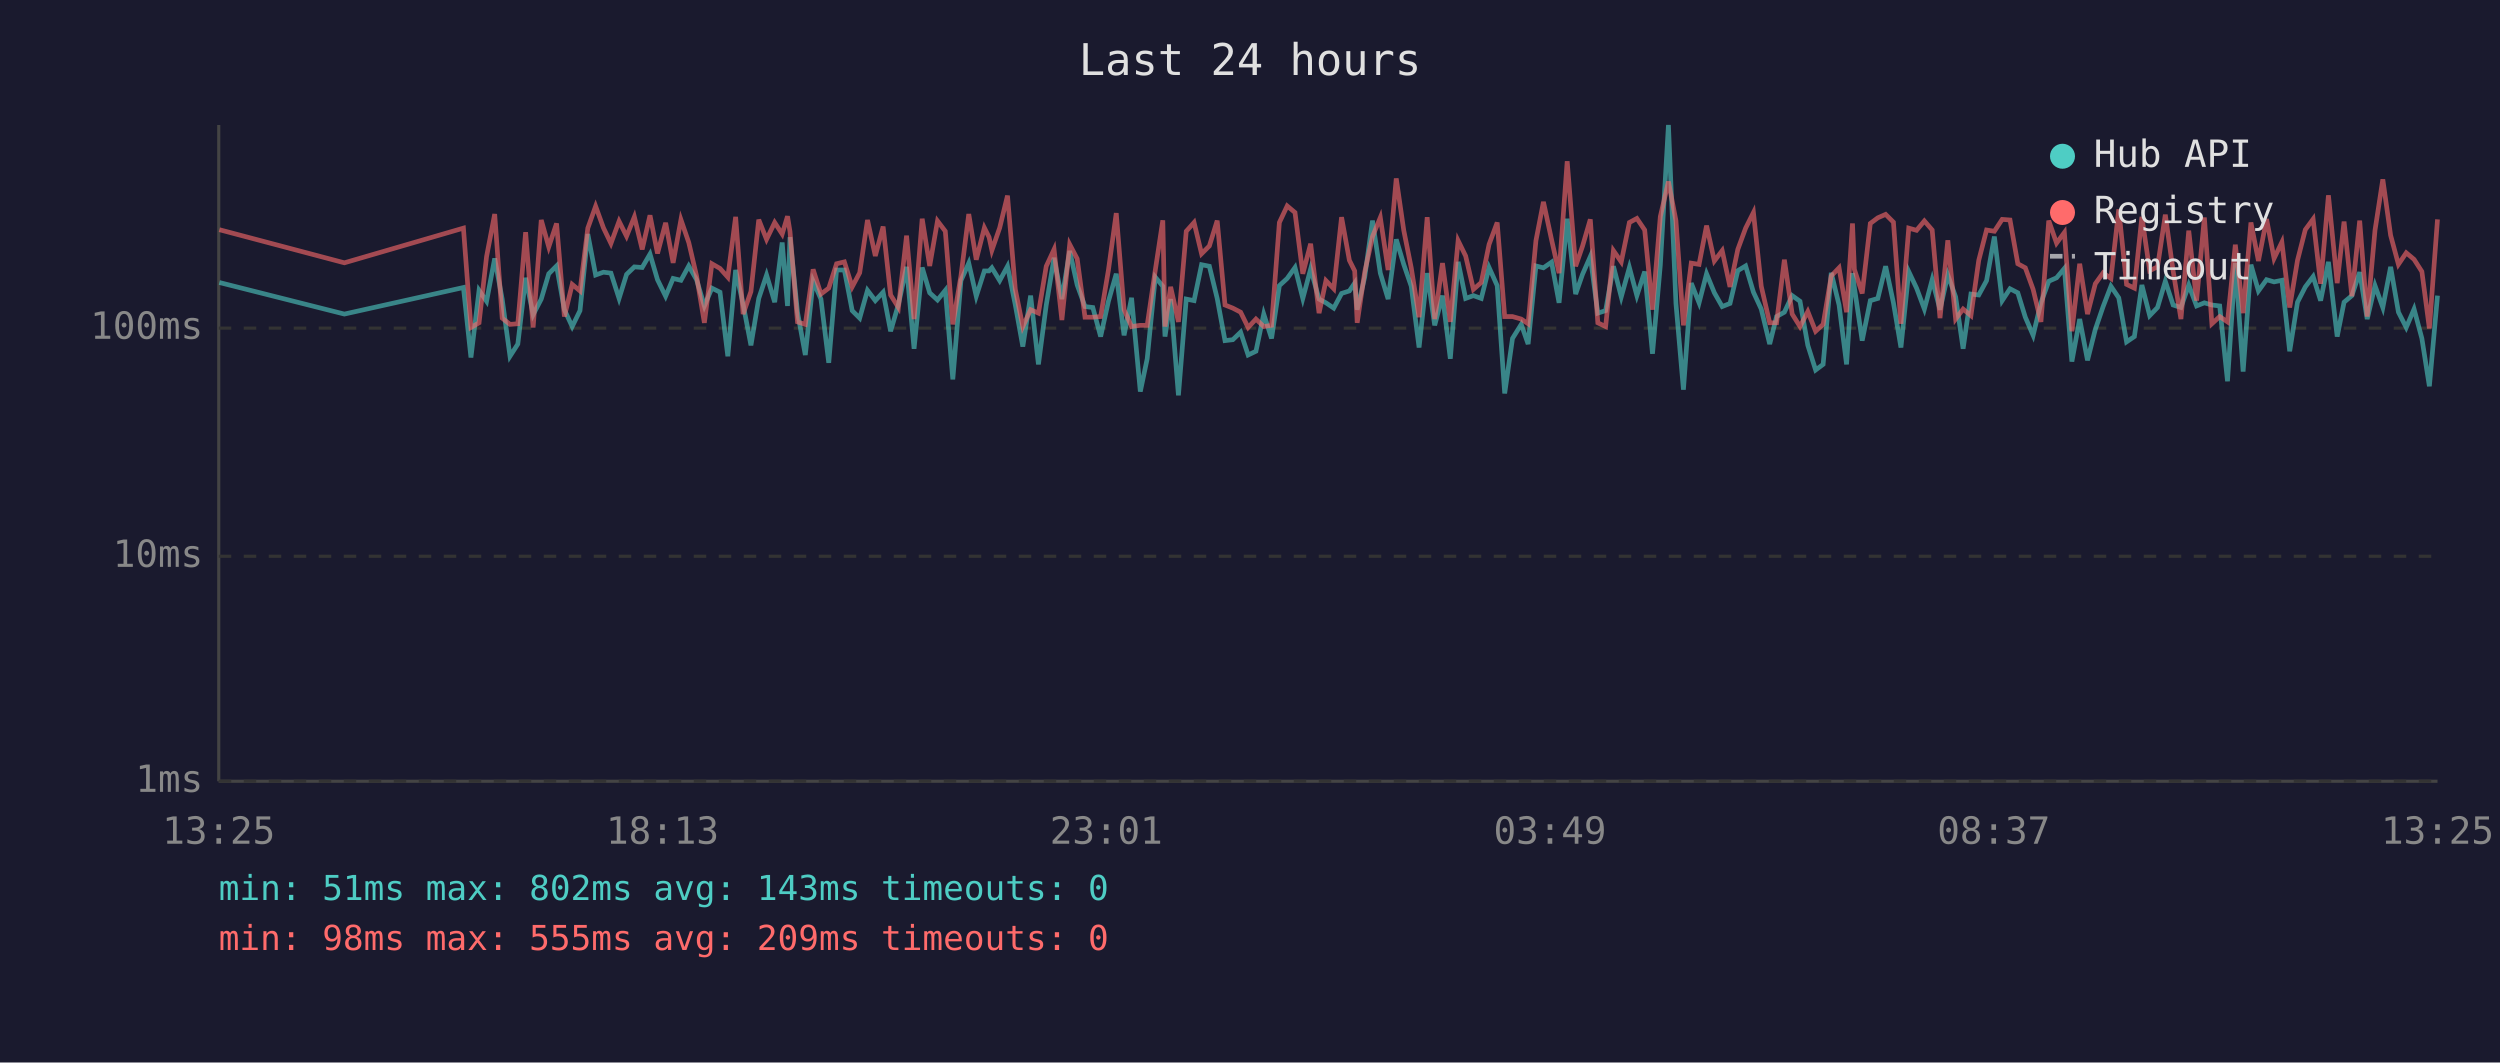
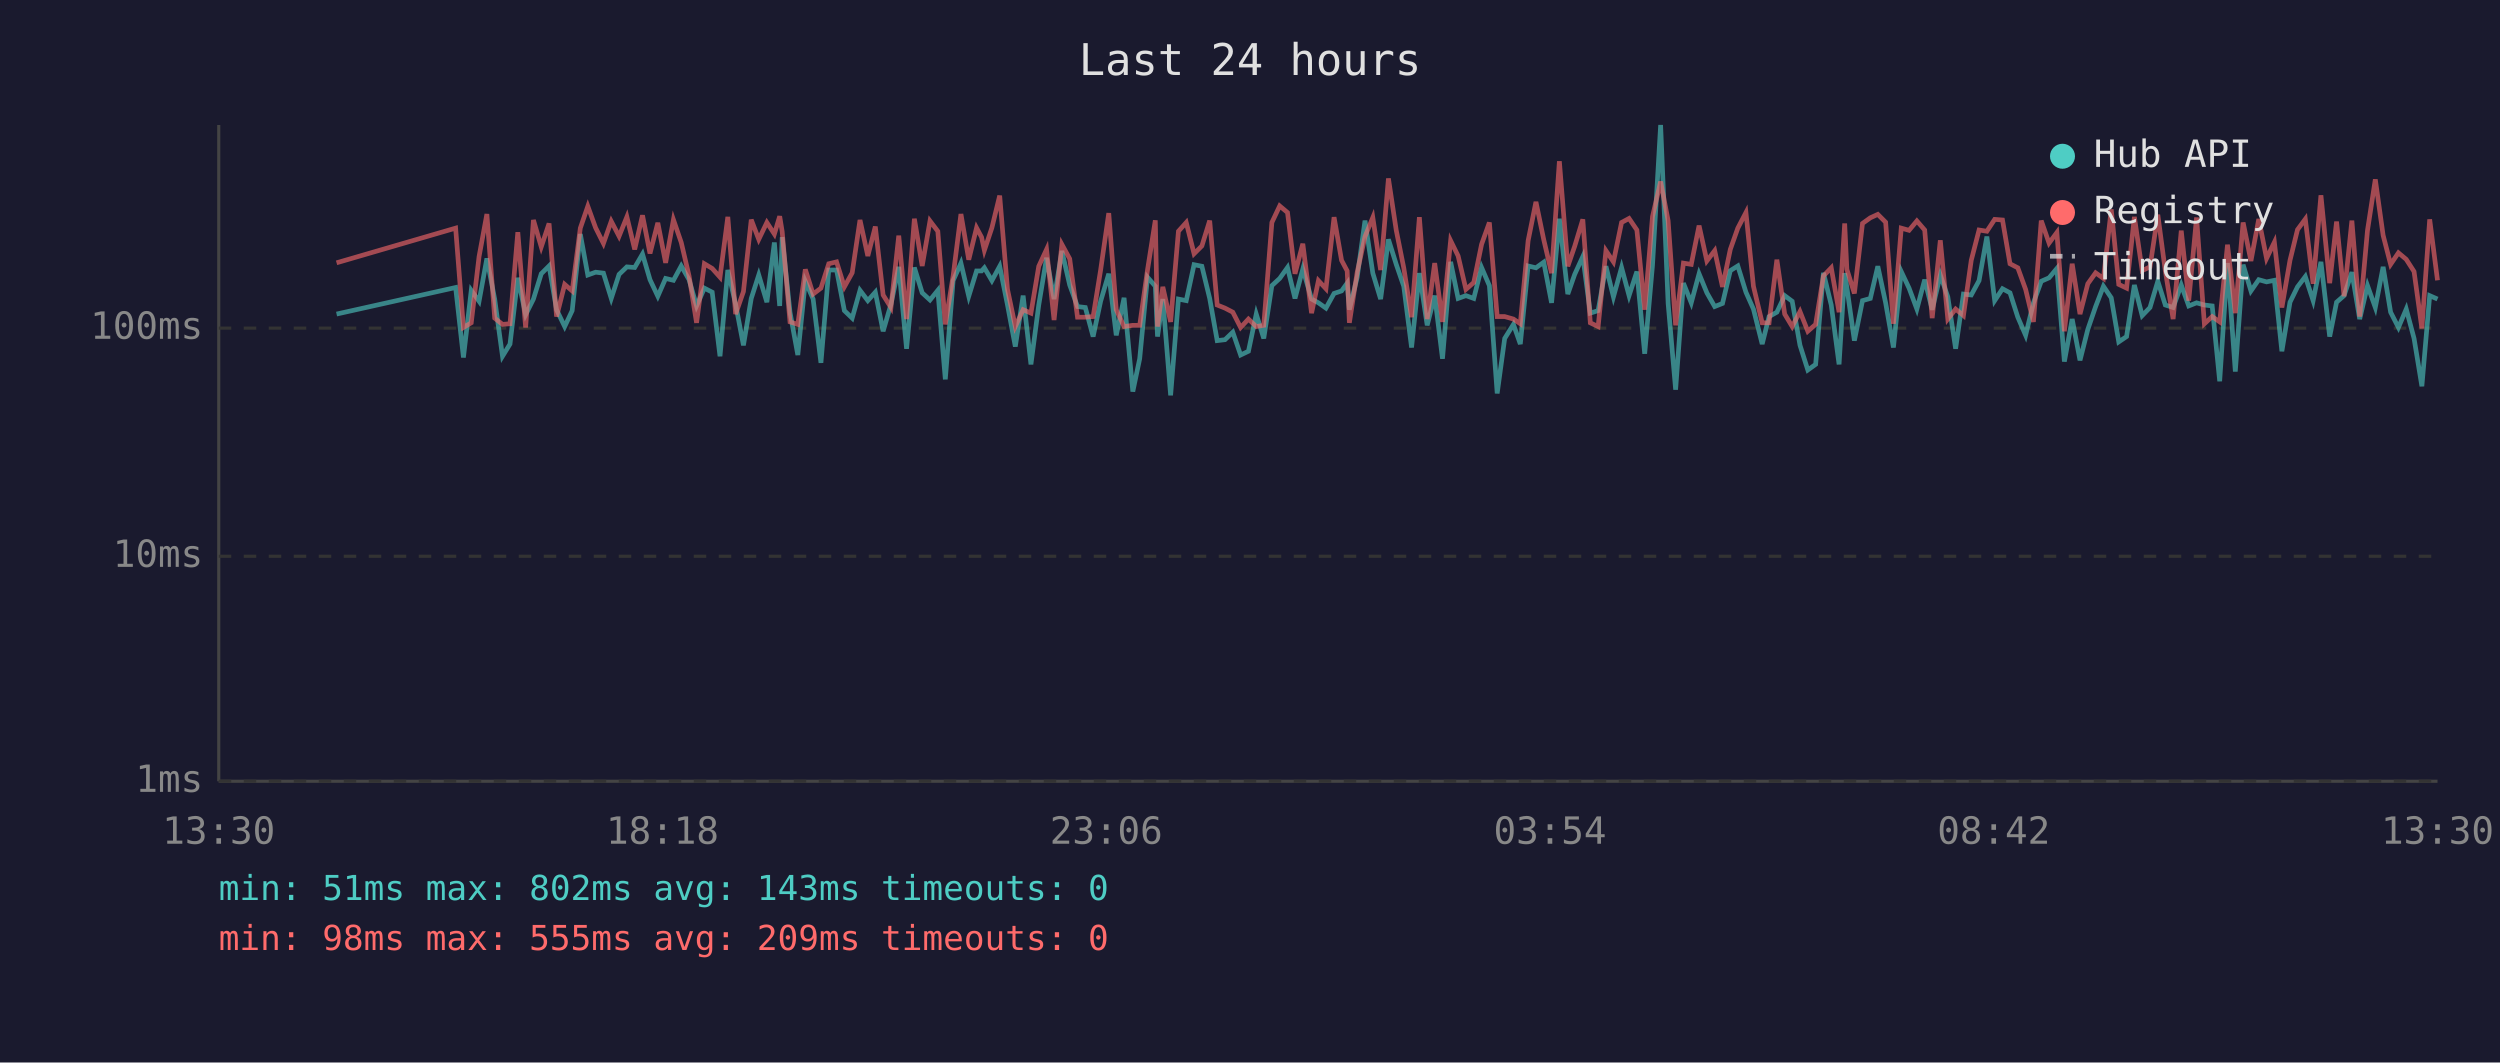
<svg xmlns="http://www.w3.org/2000/svg" viewBox="0 0 800 340" font-family="monospace" font-size="12">
  <rect width="800" height="340" fill="#1a1a2e" />
  <text x="400" y="24" fill="#e0e0e0" font-size="14" text-anchor="middle">Last 24 hours</text>
  <line x1="70" y1="40" x2="70" y2="250" stroke="#444" stroke-width="1" />
  <line x1="70" y1="250" x2="780" y2="250" stroke="#444" stroke-width="1" />
  <line x1="70" y1="250" x2="780" y2="250" stroke="#333" stroke-width="1" stroke-dasharray="4" />
  <text x="65" y="250" fill="#888" text-anchor="end" dominant-baseline="middle">1ms</text>
  <line x1="70" y1="178" x2="780" y2="178" stroke="#333" stroke-width="1" stroke-dasharray="4" />
  <text x="65" y="178" fill="#888" text-anchor="end" dominant-baseline="middle">10ms</text>
  <line x1="70" y1="105" x2="780" y2="105" stroke="#333" stroke-width="1" stroke-dasharray="4" />
  <text x="65" y="105" fill="#888" text-anchor="end" dominant-baseline="middle">100ms</text>
-   <text x="70" y="270" fill="#888" text-anchor="middle">13:25</text>
-   <text x="212" y="270" fill="#888" text-anchor="middle">18:13</text>
-   <text x="354" y="270" fill="#888" text-anchor="middle">23:01</text>
-   <text x="496" y="270" fill="#888" text-anchor="middle">03:49</text>
-   <text x="638" y="270" fill="#888" text-anchor="middle">08:37</text>
-   <text x="780" y="270" fill="#888" text-anchor="middle">13:25</text>
-   <polyline points="70.2,90.4 110.2,100.5 148.3,92.0 150.7,114.4 153.3,92.9 155.7,96.4 158.3,82.7 160.7,95.7 163.2,114.0 165.7,110.1 168.2,88.9 170.6,100.7 173.2,95.7 175.6,87.6 178.1,85.1 180.6,99.1 183.1,104.5 185.6,99.4 188.1,74.9 190.6,88.0 193.1,87.1 195.5,87.4 198.1,95.5 200.5,87.8 203.0,85.4 205.5,85.6 208.0,81.3 210.4,89.5 213.0,94.8 215.4,89.1 217.9,89.7 220.4,85.1 222.9,89.5 225.4,97.9 227.8,92.2 230.4,93.5 232.9,114.0 235.4,86.4 237.8,97.4 240.3,110.5 242.8,95.5 245.3,88.0 247.9,96.7 250.3,77.6 252.0,97.9 252.8,75.9 255.2,99.9 257.7,113.6 260.2,90.0 262.7,95.7 265.2,116.1 267.7,86.4 270.2,86.4 272.7,99.4 275.1,101.8 277.6,92.9 280.1,96.2 282.6,93.5 285.0,106.0 287.5,97.4 290.1,85.4 292.5,111.6 295.1,85.6 297.5,93.7 300.0,96.0 302.5,92.9 304.9,121.4 307.5,89.8 310.0,84.2 312.4,94.8 315.0,86.7 316.5,86.7 317.4,85.7 319.9,89.8 322.4,85.2 324.9,97.6 327.3,110.9 329.8,94.6 332.3,116.6 334.8,97.6 337.3,82.5 339.8,95.7 342.3,80.3 344.7,91.2 347.2,98.1 349.7,98.4 352.2,107.7 354.7,96.4 357.2,87.6 359.7,107.3 362.1,95.3 364.9,125.3 367.1,114.8 369.7,88.7 372.1,91.6 372.8,107.7 374.6,95.7 377.1,126.5 379.6,95.7 382.1,96.2 384.5,84.7 387.0,85.2 389.5,95.5 392.0,109.0 394.5,108.7 397.0,106.3 399.4,113.6 401.9,112.4 404.4,100.5 406.9,108.3 409.4,91.4 411.9,89.1 414.4,85.6 416.9,95.5 419.4,86.1 422.1,95.7 424.3,96.9 426.8,98.6 429.3,93.9 431.8,93.1 433.5,90.6 434.3,99.1 436.7,88.7 439.2,70.6 441.7,87.4 444.2,95.7 446.8,76.6 449.2,84.6 451.6,91.6 454.1,111.2 456.7,87.4 459.1,104.1 461.6,94.6 464.1,114.8 466.6,83.8 469.0,95.5 471.5,94.6 474.0,95.5 476.5,85.6 479.1,91.4 481.5,125.9 484.0,108.3 486.8,103.8 489.0,110.1 491.5,85.1 493.9,85.7 496.5,83.9 498.9,96.9 501.5,70.0 504.2,94.1 506.4,87.8 508.9,82.1 511.3,100.2 513.8,99.4 516.3,85.2 518.8,95.0 521.4,85.6 523.8,94.6 526.3,86.9 528.8,113.2 531.3,84.9 533.9,40.0 536.3,97.1 538.7,124.7 541.2,90.6 543.7,96.9 546.1,87.6 548.6,93.7 551.1,98.1 553.6,97.1 556.1,86.6 558.6,85.1 561.1,93.5 563.6,98.9 566.3,110.1 568.5,101.3 571.0,99.9 573.5,94.6 576.0,96.4 578.5,110.5 581.0,118.4 583.4,116.6 586.0,87.3 588.5,97.6 590.9,116.6 592.8,87.4 593.4,92.0 595.9,109.0 598.5,96.2 600.9,95.5 603.4,85.2 605.9,96.9 608.3,111.2 610.8,86.9 613.3,92.2 615.8,98.9 618.3,89.5 620.8,99.1 623.3,88.0 625.8,95.0 628.2,111.6 630.7,94.1 633.2,94.4 635.7,89.8 638.2,75.7 640.7,96.2 643.2,92.4 645.7,93.7 648.1,101.5 650.6,107.3 653.1,96.9 655.6,90.0 658.1,88.9 660.6,85.9 663.0,115.7 665.5,102.1 668.0,115.3 670.5,105.4 673.0,98.1 675.5,91.6 678.0,95.3 680.5,109.4 683.0,107.7 685.4,91.2 687.9,101.0 690.4,98.4 692.9,90.0 695.4,97.6 697.9,98.4 700.4,91.2 702.9,97.9 705.4,96.9 707.8,97.6 710.3,97.9 712.8,122.0 715.3,84.2 717.8,118.9 720.3,84.7 722.7,93.1 725.3,89.5 727.7,90.2 730.2,89.7 732.7,112.4 735.2,96.7 737.7,91.8 740.2,88.5 742.6,96.2 745.1,83.8 747.9,107.7 750.1,96.7 752.6,94.6 755.1,87.1 757.5,102.1 760.0,91.4 762.5,98.4 765.0,85.4 767.5,99.9 770.0,104.8 772.5,98.9 775.0,108.3 777.4,123.6 780.0,94.6" fill="none" stroke="#4ecdc4" stroke-width="1.5" opacity="0.6" />
-   <polyline points="70.2,73.5 110.2,84.1 148.3,73.0 150.7,104.8 153.3,103.3 155.7,82.1 158.3,68.5 160.7,101.8 163.2,103.8 165.7,103.6 168.2,74.3 170.6,104.8 173.2,70.4 175.6,79.0 178.1,71.5 180.6,101.3 183.1,91.0 185.6,93.1 188.1,73.0 190.6,66.0 193.1,72.9 195.5,77.9 198.1,70.8 200.5,75.6 203.0,69.4 205.5,79.8 208.0,68.9 210.4,81.1 213.0,71.3 215.4,84.1 217.9,70.3 220.4,77.6 222.9,88.3 225.4,103.3 227.8,84.4 230.4,85.9 232.9,88.7 235.4,69.4 237.8,100.5 240.3,93.3 242.8,70.3 245.3,76.6 247.9,71.2 250.3,74.9 252.0,69.2 252.8,74.1 255.2,103.0 257.7,103.8 260.2,86.2 262.7,94.1 265.2,92.2 267.7,84.4 270.2,83.8 272.7,91.8 275.1,87.3 277.6,70.4 280.1,81.9 282.6,72.5 285.0,94.4 287.5,98.4 290.1,75.4 292.5,102.1 295.1,70.0 297.5,85.1 300.0,70.7 302.5,74.0 304.9,103.8 307.5,88.3 310.0,68.5 312.4,83.1 315.0,72.9 316.5,75.9 317.4,80.1 319.9,72.9 322.4,62.6 324.9,92.6 327.3,104.5 329.8,99.1 332.3,100.2 334.8,85.2 337.3,79.8 339.8,102.4 342.3,78.2 344.7,82.8 347.2,101.5 349.7,101.5 352.2,101.3 354.7,86.4 357.2,68.2 359.7,99.1 362.1,104.5 364.9,104.1 367.1,104.1 369.7,86.4 372.1,70.5 372.8,104.5 374.6,91.8 377.1,103.0 379.6,74.0 382.1,71.2 384.5,81.2 387.0,78.7 389.5,70.6 392.0,97.6 394.5,98.6 397.0,99.9 399.4,104.8 401.9,102.1 404.4,104.5 406.9,104.1 409.4,71.2 411.9,65.9 414.4,68.0 416.9,87.6 419.4,78.0 422.1,100.2 424.3,89.8 426.8,92.4 429.3,69.5 431.8,83.3 433.5,86.7 434.3,103.3 436.7,87.1 439.2,75.7 441.7,69.6 444.2,86.4 446.8,57.1 449.2,73.7 451.6,85.7 454.1,101.5 456.7,69.5 459.1,102.1 461.6,84.2 464.1,103.0 466.6,77.0 469.0,81.9 471.5,92.6 474.0,90.4 476.5,78.2 479.1,71.2 481.5,101.3 484.0,101.3 486.8,102.1 489.0,103.6 491.5,77.0 493.9,64.6 496.5,76.7 498.9,87.4 501.5,51.6 504.2,85.2 506.4,78.8 508.9,70.2 511.3,103.3 513.8,104.5 516.3,80.2 518.8,83.8 521.4,71.2 523.8,69.9 526.3,73.6 528.8,99.1 531.3,69.3 533.9,58.1 536.3,70.6 538.7,104.1 541.2,84.2 543.7,84.6 546.1,72.2 548.6,83.5 551.1,80.2 553.6,91.8 556.1,79.8 558.6,73.0 561.1,68.0 563.6,91.6 566.3,103.3 568.5,103.3 571.0,83.1 573.5,100.5 576.0,104.5 578.5,99.7 581.0,106.0 583.4,103.8 586.0,88.3 588.5,85.7 590.9,99.9 592.8,71.5 593.4,86.2 595.9,93.9 598.5,71.5 600.9,69.7 603.4,68.6 605.9,71.1 608.3,103.6 610.8,73.0 613.3,73.7 615.8,70.7 618.3,73.6 620.8,101.8 623.3,76.9 625.8,102.1 628.2,98.9 630.7,101.0 633.2,83.3 635.7,73.6 638.2,74.0 640.7,70.2 643.2,70.4 645.7,84.4 648.1,85.7 650.6,92.6 653.1,103.0 655.6,70.6 658.1,77.8 660.6,74.4 663.0,106.0 665.5,84.4 668.0,100.5 670.5,90.8 673.0,87.3 675.5,89.1 678.0,67.0 680.5,91.0 683.0,92.2 685.4,69.4 687.9,86.6 690.4,85.4 692.9,68.7 695.4,86.7 697.9,102.1 700.4,73.8 702.9,96.2 705.4,69.6 707.8,103.6 710.3,101.3 712.8,103.0 715.3,78.3 717.8,100.2 720.3,71.2 722.7,83.5 725.3,70.1 727.7,82.7 730.2,77.5 732.7,98.4 735.2,83.3 737.7,73.5 740.2,70.1 742.6,90.8 745.1,62.5 747.9,90.6 750.1,70.9 752.6,94.8 755.1,70.6 757.5,101.3 760.0,73.7 762.5,57.4 765.0,75.3 767.5,84.6 770.0,80.9 772.5,83.0 775.0,86.9 777.4,105.1 780.0,70.2" fill="none" stroke="#ff6b6b" stroke-width="1.5" opacity="0.6" />
+   <text x="70" y="270" fill="#888" text-anchor="middle">13:30</text>
+   <text x="212" y="270" fill="#888" text-anchor="middle">18:18</text>
+   <text x="354" y="270" fill="#888" text-anchor="middle">23:06</text>
+   <text x="496" y="270" fill="#888" text-anchor="middle">03:54</text>
+   <text x="638" y="270" fill="#888" text-anchor="middle">08:42</text>
+   <text x="780" y="270" fill="#888" text-anchor="middle">13:30</text>
+   <polyline points="107.7,100.5 145.8,92.0 148.3,114.4 150.8,92.9 153.3,96.4 155.8,82.7 158.3,95.7 160.8,114.0 163.2,110.1 165.7,88.9 168.2,100.7 170.7,95.7 173.2,87.6 175.7,85.1 178.1,99.1 180.7,104.5 183.1,99.4 185.7,74.9 188.1,88.0 190.6,87.1 193.1,87.4 195.6,95.5 198.1,87.8 200.6,85.4 203.1,85.6 205.6,81.3 208.0,89.5 210.5,94.8 213.0,89.1 215.5,89.7 218.0,85.1 220.5,89.5 222.9,97.9 225.4,92.2 227.9,93.5 230.4,114.0 232.9,86.4 235.4,97.4 237.9,110.5 240.4,95.5 242.8,88.0 245.4,96.7 247.8,77.6 249.5,97.9 250.3,75.9 252.8,99.9 255.3,113.6 257.7,90.0 260.2,95.7 262.7,116.1 265.2,86.4 267.7,86.4 270.2,99.4 272.7,101.8 275.2,92.9 277.7,96.2 280.1,93.5 282.6,106.0 285.1,97.4 287.6,85.4 290.1,111.6 292.6,85.6 295.1,93.7 297.6,96.0 300.1,92.9 302.5,121.4 305.0,89.8 307.5,84.2 310.0,94.8 312.5,86.7 314.1,86.7 315.0,85.7 317.4,89.8 319.9,85.2 322.4,97.6 324.9,110.9 327.4,94.6 329.9,116.6 332.4,97.6 334.9,82.5 337.3,95.7 339.8,80.3 342.3,91.2 344.8,98.1 347.3,98.4 349.8,107.7 352.2,96.4 354.8,87.6 357.2,107.3 359.7,95.3 362.5,125.3 364.7,114.8 367.2,88.7 369.7,91.6 370.4,107.7 372.1,95.7 374.6,126.5 377.1,95.7 379.6,96.2 382.1,84.7 384.6,85.2 387.1,95.5 389.5,109.0 392.0,108.7 394.5,106.3 397.0,113.6 399.5,112.4 402.0,100.5 404.4,108.3 407.0,91.4 409.5,89.1 412.0,85.6 414.4,95.5 416.9,86.1 419.7,95.7 421.9,96.9 424.3,98.6 426.9,93.9 429.3,93.1 431.1,90.6 431.8,99.1 434.3,88.7 436.8,70.6 439.3,87.4 441.8,95.7 444.3,76.6 446.8,84.6 449.2,91.6 451.7,111.2 454.2,87.4 456.7,104.1 459.1,94.6 461.6,114.8 464.2,83.8 466.6,95.5 469.1,94.6 471.6,95.5 474.1,85.6 476.6,91.4 479.1,125.9 481.5,108.3 484.3,103.8 486.5,110.1 489.0,85.1 491.5,85.7 494.0,83.9 496.5,96.9 499.0,70.0 501.7,94.1 503.9,87.8 506.5,82.1 508.9,100.2 511.4,99.4 513.9,85.2 516.3,95.0 518.9,85.6 521.3,94.6 523.8,86.9 526.3,113.2 528.8,84.9 531.4,40.0 533.8,97.1 536.2,124.7 538.7,90.6 541.2,96.9 543.7,87.6 546.2,93.7 548.7,98.1 551.2,97.1 553.7,86.6 556.1,85.1 558.7,93.5 561.1,98.9 563.9,110.1 566.1,101.3 568.6,99.9 571.1,94.6 573.5,96.4 576.0,110.5 578.5,118.4 581.0,116.6 583.5,87.3 586.0,97.6 588.5,116.6 590.3,87.4 591.0,92.0 593.4,109.0 596.0,96.2 598.5,95.5 600.9,85.2 603.4,96.9 605.9,111.2 608.4,86.9 610.9,92.2 613.4,98.9 615.9,89.5 618.3,99.1 620.9,88.0 623.3,95.0 625.8,111.6 628.3,94.1 630.8,94.4 633.3,89.8 635.8,75.7 638.3,96.2 640.8,92.4 643.2,93.7 645.7,101.5 648.2,107.3 650.7,96.9 653.2,90.0 655.7,88.9 658.2,85.9 660.6,115.7 663.1,102.1 665.6,115.3 668.1,105.4 670.6,98.1 673.1,91.6 675.6,95.3 678.0,109.4 680.5,107.7 683.0,91.2 685.5,101.0 688.0,98.4 690.5,90.0 692.9,97.6 695.4,98.4 698.0,91.2 700.4,97.9 702.9,96.9 705.4,97.6 707.9,97.9 710.3,122.0 712.8,84.2 715.3,118.9 717.8,84.7 720.3,93.1 722.8,89.5 725.3,90.2 727.8,89.7 730.2,112.4 732.8,96.7 735.2,91.8 737.7,88.5 740.2,96.2 742.7,83.8 745.5,107.7 747.7,96.7 750.1,94.6 752.6,87.1 755.1,102.1 757.6,91.4 760.1,98.4 762.6,85.4 765.0,99.9 767.5,104.8 770.0,98.9 772.5,108.3 775.0,123.6 777.5,94.6 780.0,95.7" fill="none" stroke="#4ecdc4" stroke-width="1.5" opacity="0.6" />
+   <polyline points="107.7,84.1 145.8,73.0 148.3,104.8 150.8,103.3 153.3,82.1 155.8,68.5 158.3,101.8 160.8,103.8 163.2,103.6 165.7,74.3 168.2,104.8 170.7,70.4 173.2,79.0 175.7,71.5 178.1,101.3 180.7,91.0 183.1,93.1 185.7,73.0 188.1,66.0 190.6,72.9 193.1,77.9 195.6,70.8 198.1,75.6 200.6,69.4 203.1,79.8 205.6,68.9 208.0,81.1 210.5,71.3 213.0,84.1 215.5,70.3 218.0,77.6 220.5,88.3 222.9,103.3 225.4,84.4 227.9,85.9 230.4,88.7 232.9,69.4 235.4,100.5 237.9,93.3 240.4,70.3 242.8,76.6 245.4,71.2 247.8,74.9 249.5,69.2 250.3,74.1 252.8,103.0 255.3,103.8 257.7,86.2 260.2,94.1 262.7,92.2 265.2,84.4 267.7,83.8 270.2,91.8 272.7,87.3 275.2,70.4 277.7,81.9 280.1,72.5 282.6,94.4 285.1,98.4 287.6,75.4 290.1,102.1 292.6,70.0 295.1,85.1 297.6,70.7 300.1,74.0 302.5,103.8 305.0,88.3 307.5,68.5 310.0,83.1 312.5,72.9 314.1,75.9 315.0,80.1 317.4,72.9 319.9,62.6 322.4,92.6 324.9,104.5 327.4,99.1 329.9,100.2 332.4,85.2 334.9,79.8 337.3,102.4 339.8,78.2 342.3,82.8 344.8,101.5 347.3,101.5 349.8,101.3 352.2,86.4 354.8,68.2 357.2,99.1 359.7,104.5 362.5,104.1 364.7,104.1 367.2,86.4 369.7,70.5 370.4,104.5 372.1,91.8 374.6,103.0 377.1,74.0 379.6,71.2 382.1,81.2 384.6,78.7 387.1,70.6 389.5,97.6 392.0,98.6 394.5,99.9 397.0,104.8 399.5,102.1 402.0,104.5 404.4,104.1 407.0,71.2 409.5,65.9 412.0,68.0 414.4,87.6 416.9,78.0 419.7,100.2 421.9,89.8 424.3,92.4 426.9,69.5 429.3,83.3 431.1,86.7 431.8,103.3 434.3,87.1 436.8,75.7 439.3,69.6 441.8,86.4 444.3,57.1 446.8,73.7 449.2,85.7 451.7,101.5 454.2,69.5 456.7,102.1 459.1,84.2 461.6,103.0 464.2,77.0 466.6,81.9 469.1,92.6 471.6,90.4 474.1,78.2 476.6,71.2 479.1,101.3 481.5,101.3 484.3,102.1 486.5,103.6 489.0,77.0 491.5,64.6 494.0,76.7 496.5,87.4 499.0,51.6 501.7,85.2 503.9,78.8 506.5,70.2 508.9,103.3 511.4,104.5 513.9,80.2 516.3,83.8 518.9,71.2 521.3,69.9 523.8,73.6 526.3,99.1 528.8,69.3 531.4,58.1 533.8,70.6 536.2,104.1 538.7,84.2 541.2,84.6 543.7,72.2 546.2,83.5 548.7,80.2 551.2,91.8 553.7,79.8 556.1,73.0 558.7,68.0 561.1,91.6 563.9,103.3 566.1,103.3 568.6,83.1 571.1,100.5 573.5,104.5 576.0,99.7 578.5,106.0 581.0,103.8 583.5,88.3 586.0,85.7 588.5,99.9 590.3,71.5 591.0,86.2 593.4,93.9 596.0,71.5 598.5,69.7 600.9,68.6 603.4,71.1 605.9,103.6 608.4,73.0 610.9,73.7 613.4,70.7 615.9,73.6 618.3,101.8 620.9,76.9 623.3,102.1 625.8,98.9 628.3,101.0 630.8,83.3 633.3,73.6 635.8,74.0 638.3,70.2 640.8,70.4 643.2,84.4 645.7,85.7 648.2,92.6 650.7,103.0 653.2,70.6 655.7,77.8 658.2,74.4 660.6,106.0 663.1,84.4 665.6,100.5 668.1,90.8 670.6,87.3 673.1,89.1 675.6,67.0 678.0,91.0 680.5,92.2 683.0,69.4 685.5,86.6 688.0,85.4 690.5,68.7 692.9,86.7 695.4,102.1 698.0,73.8 700.4,96.2 702.9,69.6 705.4,103.6 707.9,101.3 710.3,103.0 712.8,78.3 715.3,100.2 717.8,71.2 720.3,83.5 722.8,70.1 725.3,82.7 727.8,77.5 730.2,98.4 732.8,83.3 735.2,73.5 737.7,70.1 740.2,90.8 742.7,62.5 745.5,90.6 747.7,70.9 750.1,94.8 752.6,70.6 755.1,101.3 757.6,73.7 760.1,57.4 762.6,75.3 765.0,84.6 767.5,80.9 770.0,83.0 772.5,86.9 775.0,105.1 777.5,70.2 780.0,89.7" fill="none" stroke="#ff6b6b" stroke-width="1.5" opacity="0.6" />
  <circle cx="660" cy="50" r="4" fill="#4ecdc4" />
  <text x="670" y="50" fill="#e0e0e0" dominant-baseline="middle">Hub API</text>
  <circle cx="660" cy="68" r="4" fill="#ff6b6b" />
  <text x="670" y="68" fill="#e0e0e0" dominant-baseline="middle">Registry</text>
  <line x1="656" y1="82" x2="664" y2="82" stroke="#e0e0e0" stroke-width="1.5" stroke-dasharray="4,3" opacity="0.7" />
  <text x="670" y="86" fill="#e0e0e0" dominant-baseline="middle">Timeout</text>
  <text x="70" y="288" fill="#4ecdc4" font-size="11">min: 51ms  max: 802ms  avg: 143ms  timeouts: 0</text>
  <text x="70" y="304" fill="#ff6b6b" font-size="11">min: 98ms  max: 555ms  avg: 209ms  timeouts: 0</text>
</svg>
